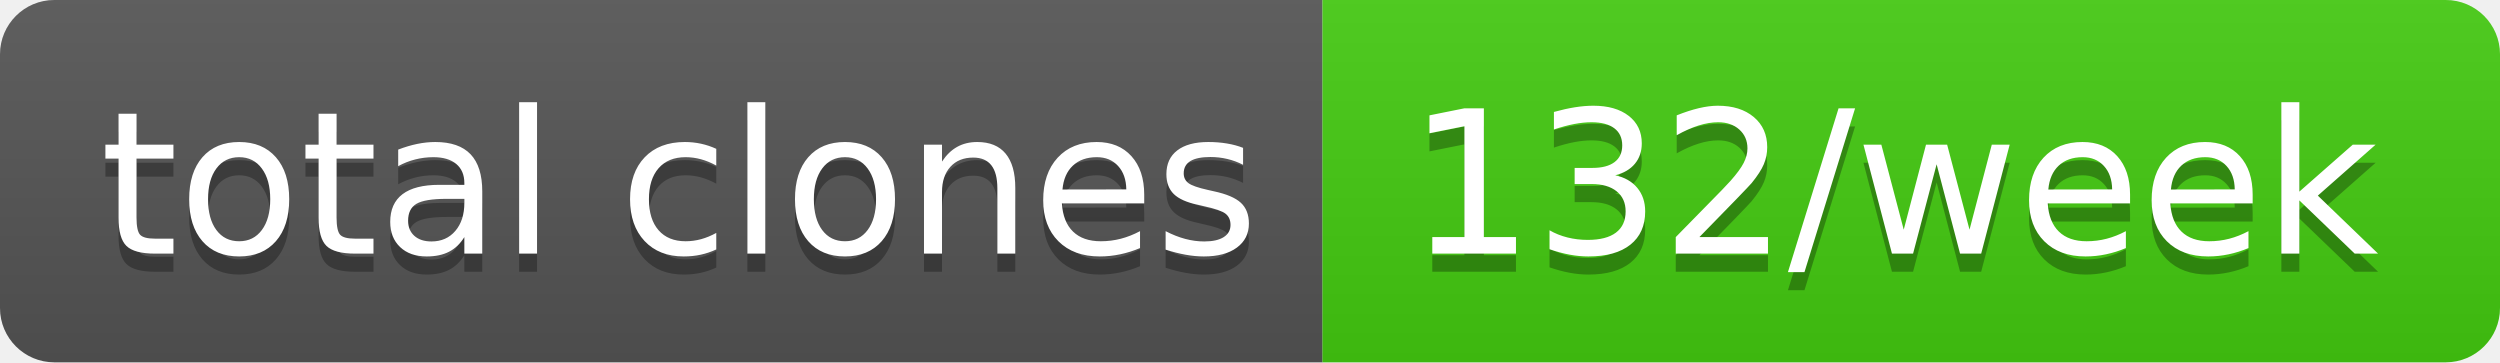
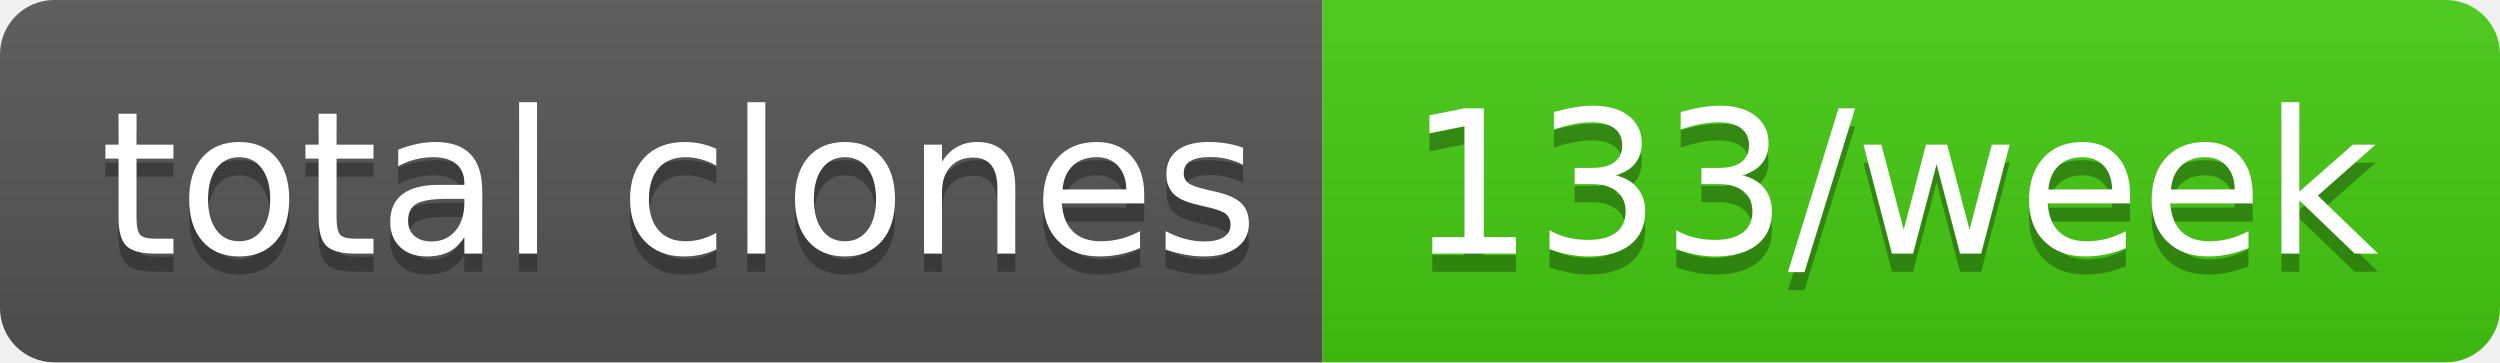
- <svg xmlns="http://www.w3.org/2000/svg" width="138" height="20" role="img" aria-label="total clones: 132/week">
+ <svg xmlns="http://www.w3.org/2000/svg" width="138" height="20" role="img" aria-label="total clones: 133/week">
  <linearGradient id="s" x2="0" y2="100%">
    <stop offset="0" stop-color="#bbb" stop-opacity=".1" />
    <stop offset="1" stop-opacity=".1" />
  </linearGradient>
  <clipPath id="r">
    <rect width="138" height="20" rx="3" fill="#fff" />
  </clipPath>
  <g clip-path="url(#r)">
    <rect width="73" height="20" fill="#555" />
    <rect x="73" width="65" height="20" fill="#4c1" />
    <rect width="138" height="20" fill="url(#s)" />
  </g>
  <g fill="#fff" text-anchor="middle" font-family="Verdana,Geneva,DejaVu Sans,sans-serif" text-rendering="geometricPrecision" font-size="110">
    <text aria-hidden="true" x="375" y="150" fill="#010101" fill-opacity=".3" transform="scale(.1)" textLength="630">total clones</text>
    <text x="375" y="140" transform="scale(.1)" fill="#fff" textLength="630">total clones</text>
-     <text aria-hidden="true" x="1045" y="150" fill="#010101" fill-opacity=".3" transform="scale(.1)" textLength="550">132/week</text>
-     <text x="1045" y="140" transform="scale(.1)" fill="#fff" textLength="550">132/week</text>
+     <text aria-hidden="true" x="1045" y="150" fill="#010101" fill-opacity=".3" transform="scale(.1)" textLength="550">133/week</text>
+     <text x="1045" y="140" transform="scale(.1)" fill="#fff" textLength="550">133/week</text>
  </g>
</svg>
